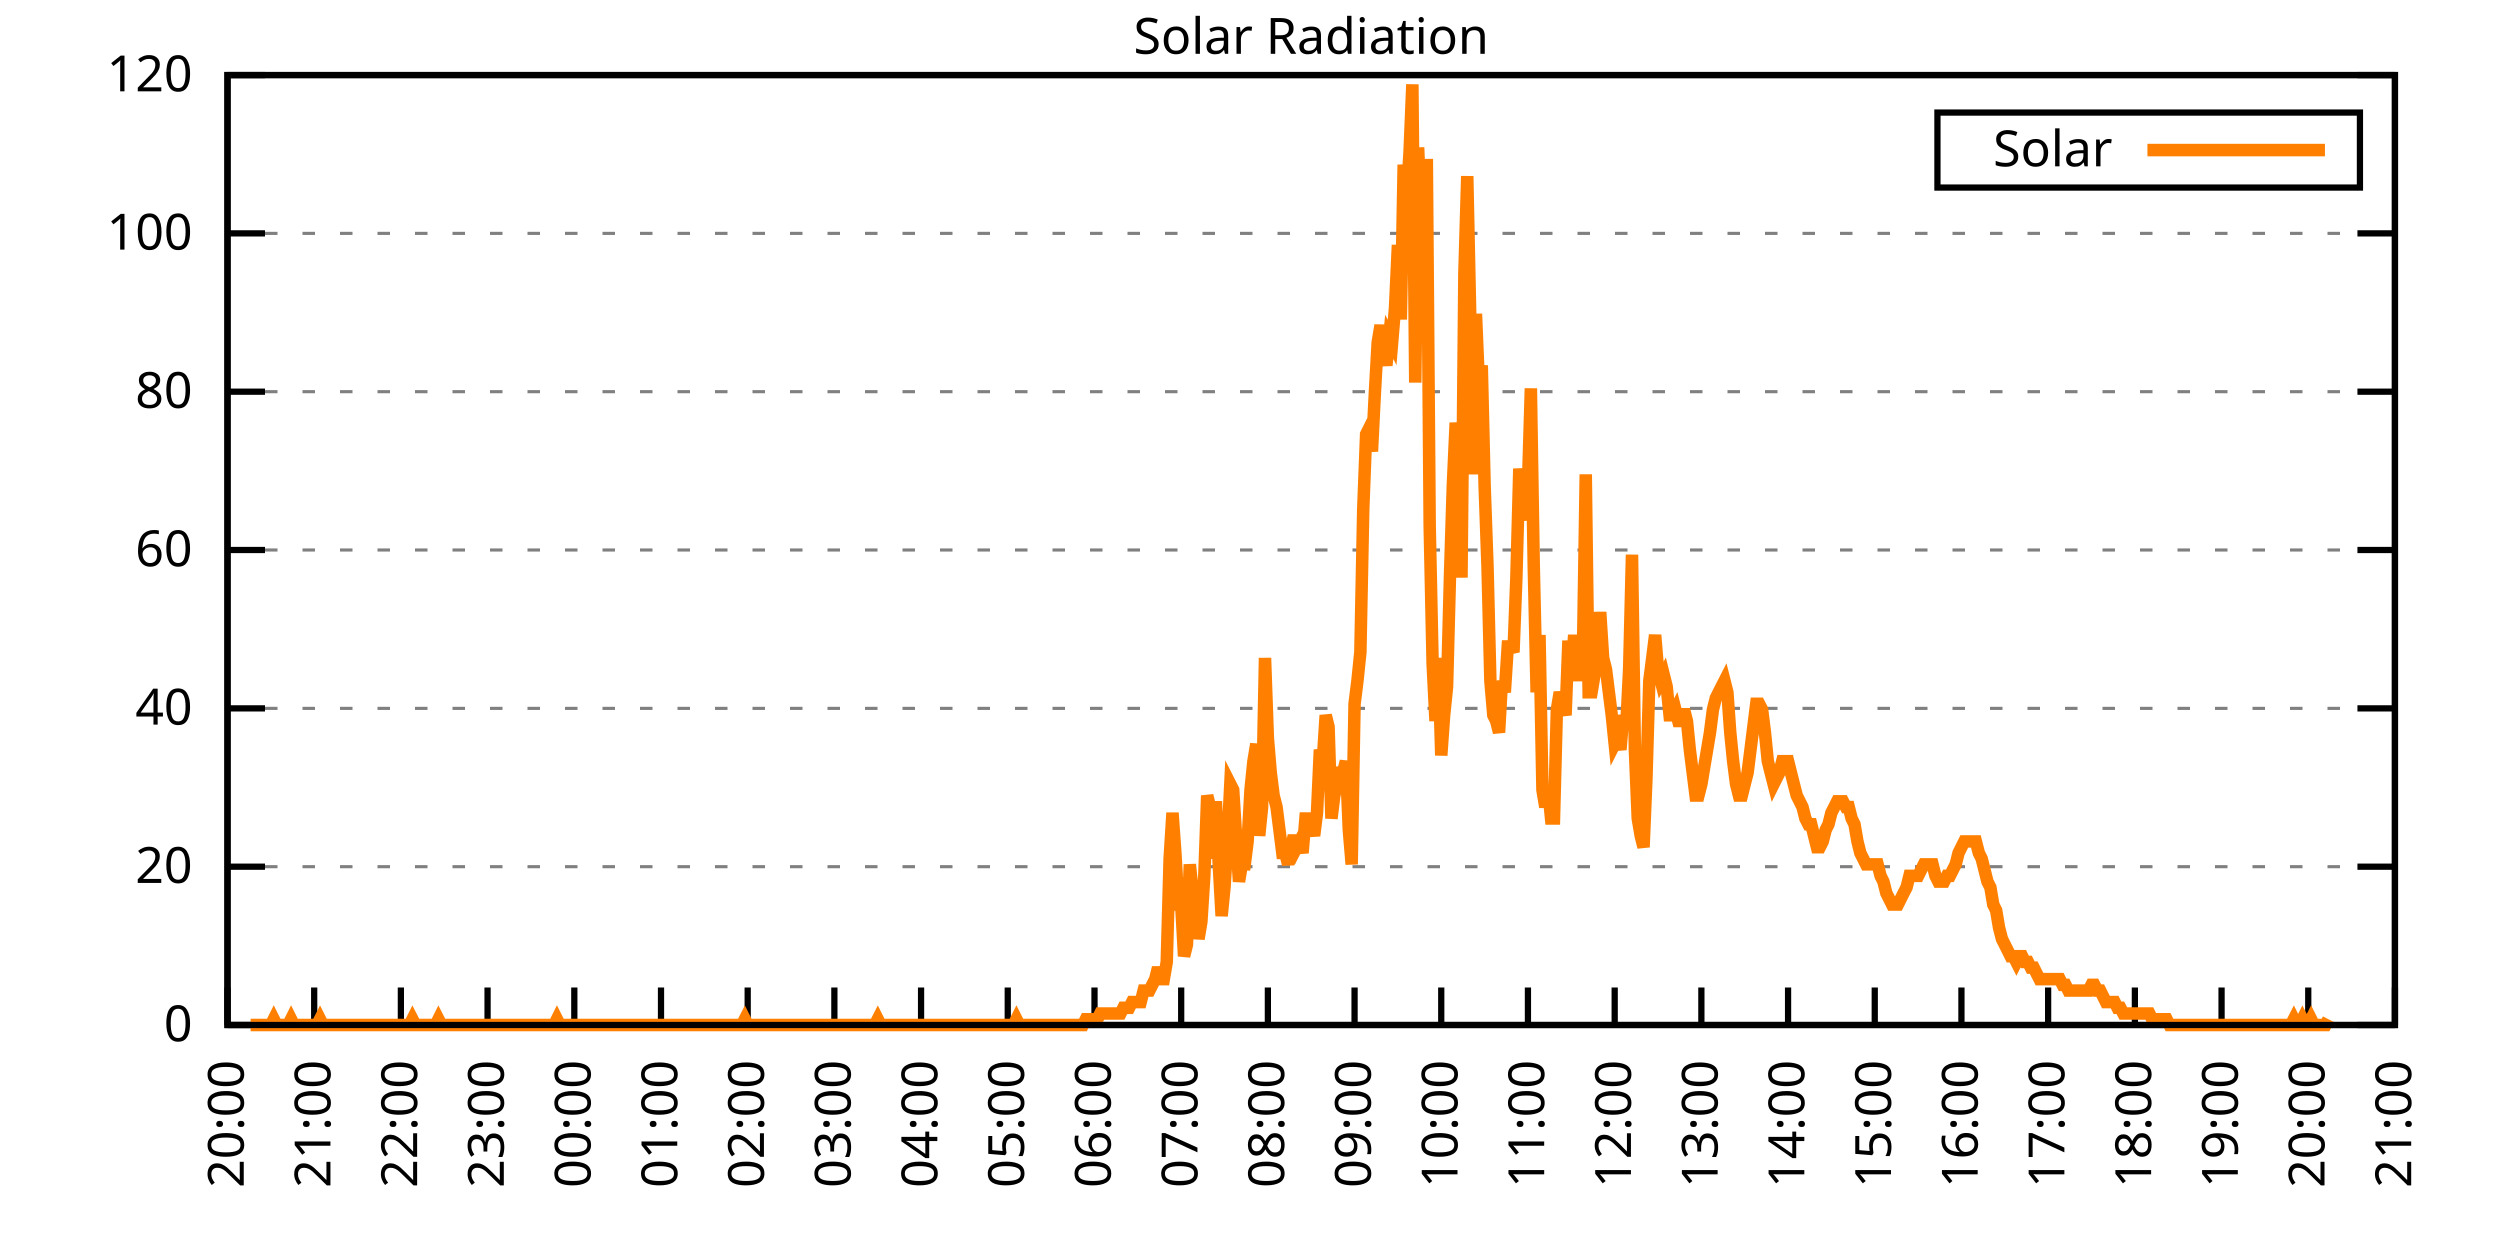
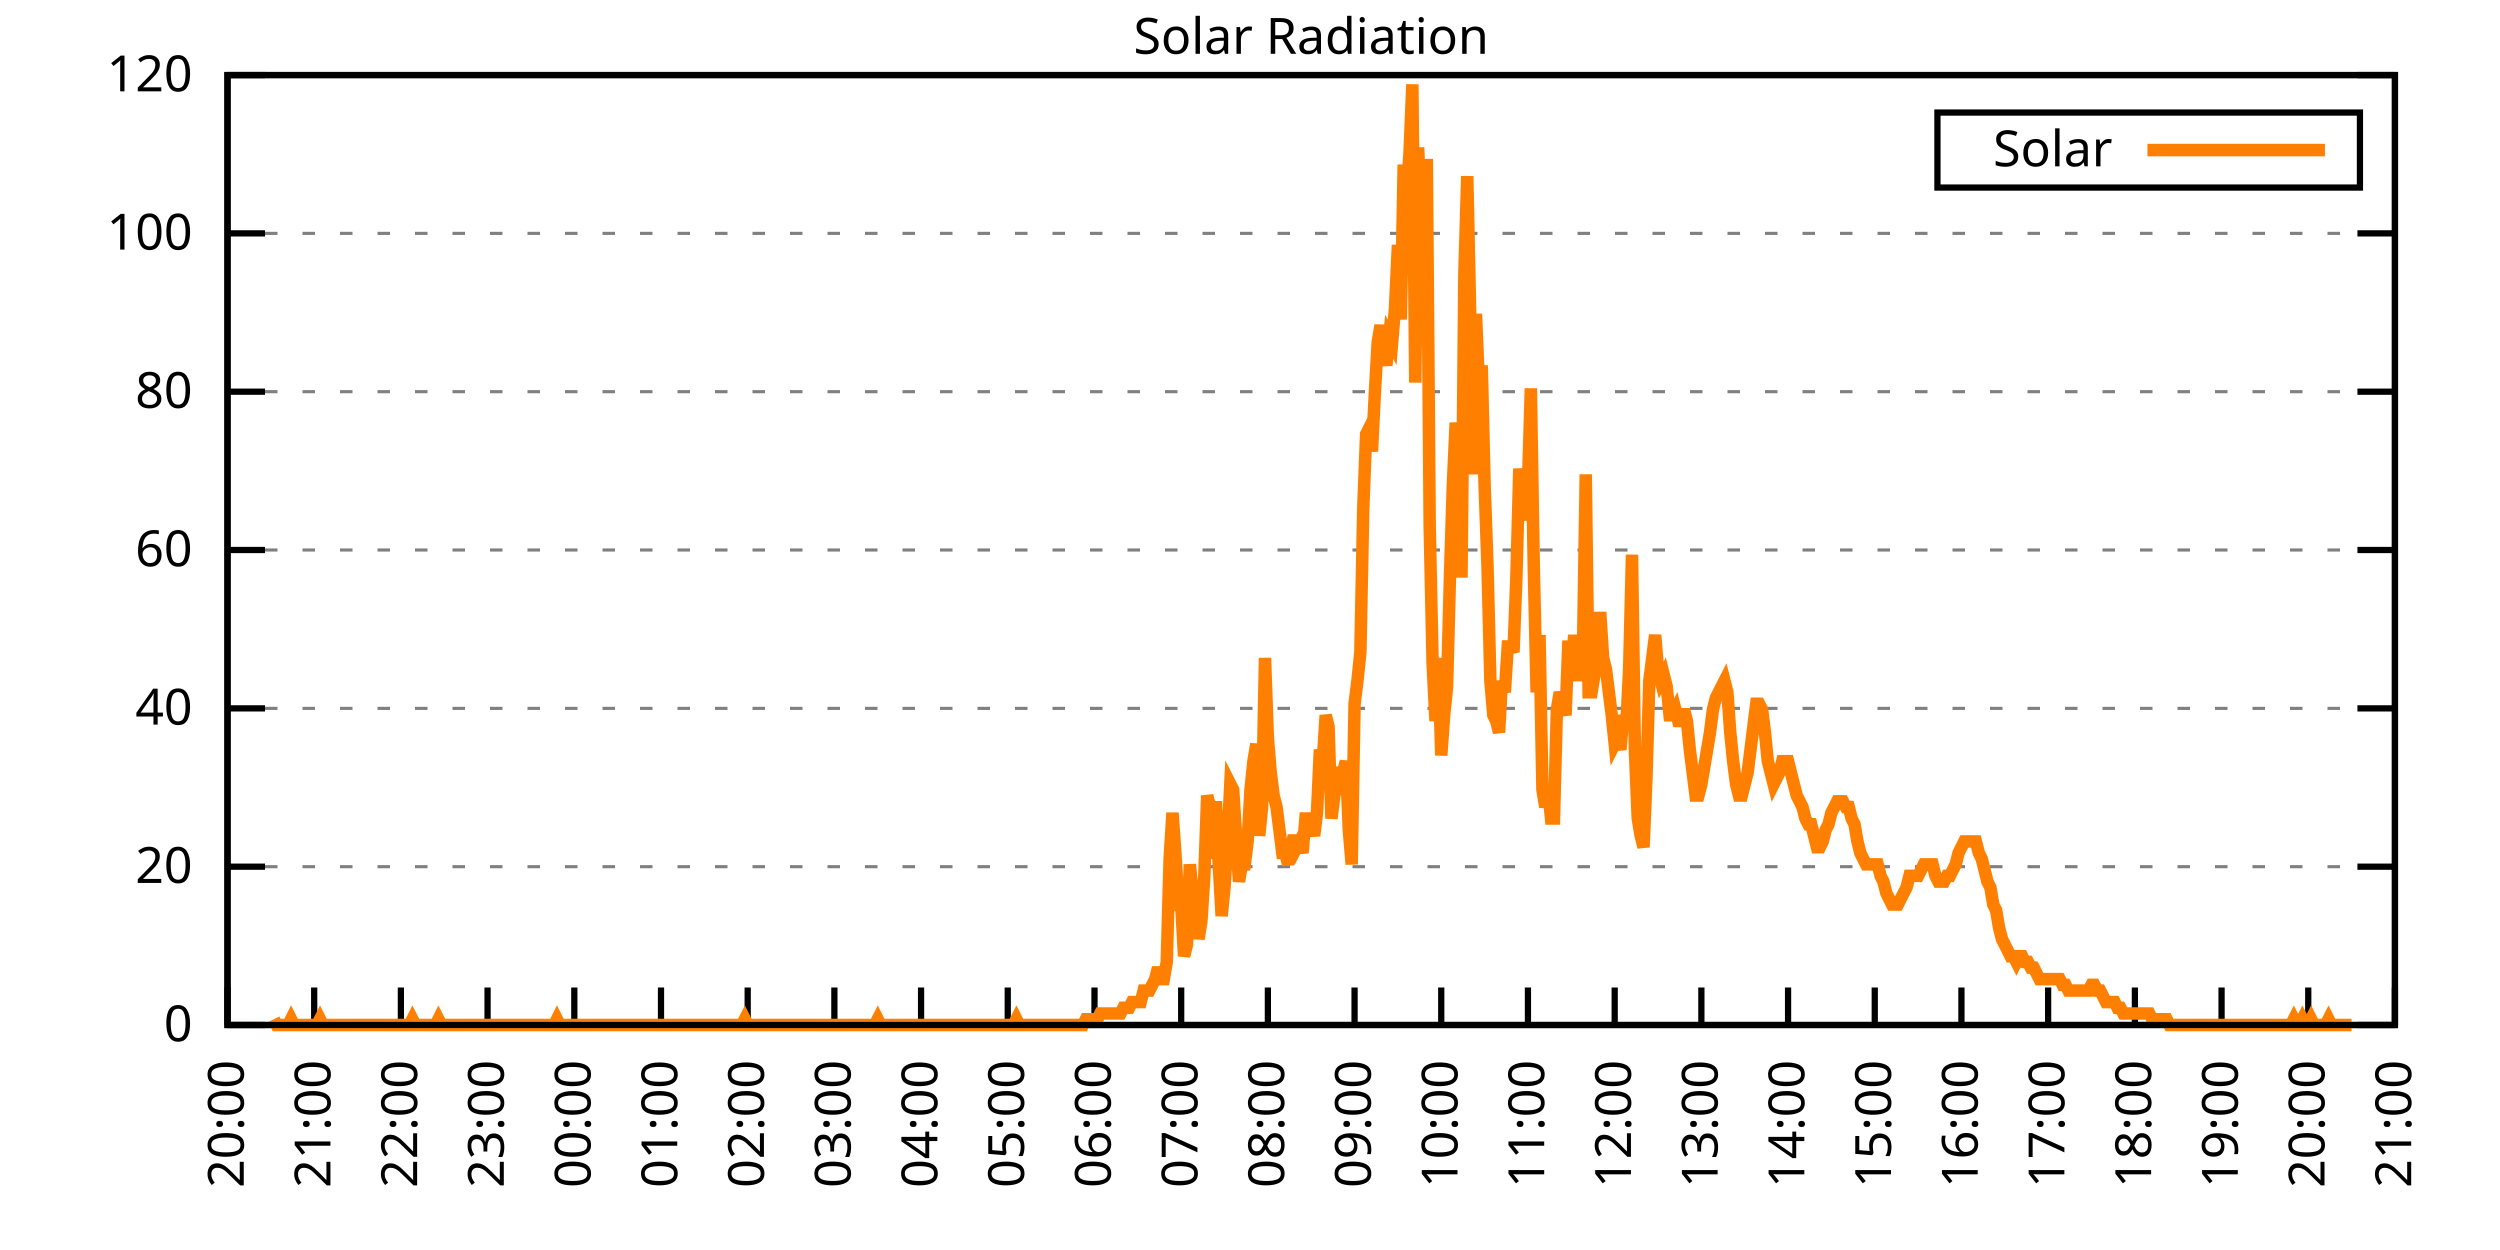
<svg xmlns="http://www.w3.org/2000/svg" xmlns:xlink="http://www.w3.org/1999/xlink" width="400" height="200" viewBox="0 0 400 200">
  <g id="gnuplot_canvas">
    <rect x="0" y="0" width="400" height="200" fill="none" />
    <defs>
      <circle id="gpDot" r="0.5" stroke-width="0.5" stroke="currentColor" />
      <path id="gpPt0" stroke-width="0.333" stroke="currentColor" d="M-1,0 h2 M0,-1 v2" />
      <path id="gpPt1" stroke-width="0.333" stroke="currentColor" d="M-1,-1 L1,1 M1,-1 L-1,1" />
      <path id="gpPt2" stroke-width="0.333" stroke="currentColor" d="M-1,0 L1,0 M0,-1 L0,1 M-1,-1 L1,1 M-1,1 L1,-1" />
      <rect id="gpPt3" stroke-width="0.333" stroke="currentColor" x="-1" y="-1" width="2" height="2" />
      <rect id="gpPt4" stroke-width="0.333" stroke="currentColor" fill="currentColor" x="-1" y="-1" width="2" height="2" />
      <circle id="gpPt5" stroke-width="0.333" stroke="currentColor" cx="0" cy="0" r="1" />
      <use xlink:href="#gpPt5" id="gpPt6" fill="currentColor" stroke="none" />
      <path id="gpPt7" stroke-width="0.333" stroke="currentColor" d="M0,-1.33 L-1.33,0.67 L1.33,0.67 z" />
      <use xlink:href="#gpPt7" id="gpPt8" fill="currentColor" stroke="none" />
      <use xlink:href="#gpPt7" id="gpPt9" stroke="currentColor" transform="rotate(180)" />
      <use xlink:href="#gpPt9" id="gpPt10" fill="currentColor" stroke="none" />
      <use xlink:href="#gpPt3" id="gpPt11" stroke="currentColor" transform="rotate(45)" />
      <use xlink:href="#gpPt11" id="gpPt12" fill="currentColor" stroke="none" />
      <path id="gpPt13" stroke-width="0.333" stroke="currentColor" d="M0,1.330 L1.265,0.411 L0.782,-1.067 L-0.782,-1.076 L-1.265,0.411 z" />
      <use xlink:href="#gpPt13" id="gpPt14" fill="currentColor" stroke="none" />
      <filter id="textbox" filterUnits="objectBoundingBox" x="0" y="0" height="1" width="1">
        <feFlood flood-color="white" flood-opacity="1" result="bgnd" />
        <feComposite in="SourceGraphic" in2="bgnd" operator="atop" />
      </filter>
      <filter id="greybox" filterUnits="objectBoundingBox" x="0" y="0" height="1" width="1">
        <feFlood flood-color="lightgrey" flood-opacity="1" result="grey" />
        <feComposite in="SourceGraphic" in2="grey" operator="atop" />
      </filter>
    </defs>
    <g fill="none" color="white" stroke="currentColor" stroke-width="1.00" stroke-linecap="butt" stroke-linejoin="miter">
</g>
    <g fill="none" color="black" stroke="currentColor" stroke-width="1.00" stroke-linecap="butt" stroke-linejoin="miter">
      <g stroke="none" shape-rendering="crispEdges">
        <polygon fill="rgb(255, 255, 255)" points="36.40,164.00 383.18,164.00 383.18,12.02 36.40,12.02 " />
      </g>
    </g>
    <g fill="none" color="black" stroke="currentColor" stroke-width="1.00" stroke-linecap="butt" stroke-linejoin="miter">
</g>
    <g fill="none" color="black" stroke="black" stroke-width="0.50" stroke-linecap="butt" stroke-linejoin="miter">
</g>
    <g fill="none" color="gray" stroke="currentColor" stroke-width="0.50" stroke-linecap="butt" stroke-linejoin="miter">
      <path stroke="gray" stroke-dasharray="2,4" class="gridline" d="M36.40,164.00 L383.19,164.00  " />
    </g>
    <g fill="none" color="gray" stroke="gray" stroke-width="1.00" stroke-linecap="butt" stroke-linejoin="miter">
</g>
    <g fill="none" color="black" stroke="currentColor" stroke-width="1.00" stroke-linecap="butt" stroke-linejoin="miter">
      <path stroke="black" d="M36.40,164.00 L42.40,164.00 M383.19,164.00 L377.19,164.00  " />
      <g transform="translate(30.80,166.60)" stroke="none" fill="black" font-family="Sans" font-size="8.00" text-anchor="end">
        <text>
          <tspan font-family="Sans"> 0</tspan>
        </text>
      </g>
    </g>
    <g fill="none" color="black" stroke="currentColor" stroke-width="1.00" stroke-linecap="butt" stroke-linejoin="miter">
</g>
    <g fill="none" color="black" stroke="black" stroke-width="0.50" stroke-linecap="butt" stroke-linejoin="miter">
</g>
    <g fill="none" color="gray" stroke="currentColor" stroke-width="0.50" stroke-linecap="butt" stroke-linejoin="miter">
      <path stroke="gray" stroke-dasharray="2,4" class="gridline" d="M36.40,138.67 L383.19,138.67  " />
    </g>
    <g fill="none" color="gray" stroke="gray" stroke-width="1.00" stroke-linecap="butt" stroke-linejoin="miter">
</g>
    <g fill="none" color="black" stroke="currentColor" stroke-width="1.00" stroke-linecap="butt" stroke-linejoin="miter">
      <path stroke="black" d="M36.40,138.67 L42.40,138.67 M383.19,138.67 L377.19,138.67  " />
      <g transform="translate(30.80,141.27)" stroke="none" fill="black" font-family="Sans" font-size="8.00" text-anchor="end">
        <text>
          <tspan font-family="Sans"> 20</tspan>
        </text>
      </g>
    </g>
    <g fill="none" color="black" stroke="currentColor" stroke-width="1.00" stroke-linecap="butt" stroke-linejoin="miter">
</g>
    <g fill="none" color="black" stroke="black" stroke-width="0.50" stroke-linecap="butt" stroke-linejoin="miter">
</g>
    <g fill="none" color="gray" stroke="currentColor" stroke-width="0.50" stroke-linecap="butt" stroke-linejoin="miter">
      <path stroke="gray" stroke-dasharray="2,4" class="gridline" d="M36.40,113.34 L383.19,113.34  " />
    </g>
    <g fill="none" color="gray" stroke="gray" stroke-width="1.00" stroke-linecap="butt" stroke-linejoin="miter">
</g>
    <g fill="none" color="black" stroke="currentColor" stroke-width="1.00" stroke-linecap="butt" stroke-linejoin="miter">
      <path stroke="black" d="M36.40,113.34 L42.40,113.34 M383.19,113.34 L377.19,113.34  " />
      <g transform="translate(30.80,115.94)" stroke="none" fill="black" font-family="Sans" font-size="8.00" text-anchor="end">
        <text>
          <tspan font-family="Sans"> 40</tspan>
        </text>
      </g>
    </g>
    <g fill="none" color="black" stroke="currentColor" stroke-width="1.00" stroke-linecap="butt" stroke-linejoin="miter">
</g>
    <g fill="none" color="black" stroke="black" stroke-width="0.50" stroke-linecap="butt" stroke-linejoin="miter">
</g>
    <g fill="none" color="gray" stroke="currentColor" stroke-width="0.50" stroke-linecap="butt" stroke-linejoin="miter">
      <path stroke="gray" stroke-dasharray="2,4" class="gridline" d="M36.40,88.00 L383.19,88.00  " />
    </g>
    <g fill="none" color="gray" stroke="gray" stroke-width="1.00" stroke-linecap="butt" stroke-linejoin="miter">
</g>
    <g fill="none" color="black" stroke="currentColor" stroke-width="1.00" stroke-linecap="butt" stroke-linejoin="miter">
      <path stroke="black" d="M36.40,88.00 L42.40,88.00 M383.19,88.00 L377.19,88.00  " />
      <g transform="translate(30.80,90.60)" stroke="none" fill="black" font-family="Sans" font-size="8.00" text-anchor="end">
        <text>
          <tspan font-family="Sans"> 60</tspan>
        </text>
      </g>
    </g>
    <g fill="none" color="black" stroke="currentColor" stroke-width="1.00" stroke-linecap="butt" stroke-linejoin="miter">
</g>
    <g fill="none" color="black" stroke="black" stroke-width="0.50" stroke-linecap="butt" stroke-linejoin="miter">
</g>
    <g fill="none" color="gray" stroke="currentColor" stroke-width="0.50" stroke-linecap="butt" stroke-linejoin="miter">
      <path stroke="gray" stroke-dasharray="2,4" class="gridline" d="M36.40,62.67 L383.19,62.67  " />
    </g>
    <g fill="none" color="gray" stroke="gray" stroke-width="1.00" stroke-linecap="butt" stroke-linejoin="miter">
</g>
    <g fill="none" color="black" stroke="currentColor" stroke-width="1.00" stroke-linecap="butt" stroke-linejoin="miter">
      <path stroke="black" d="M36.40,62.67 L42.40,62.67 M383.19,62.67 L377.19,62.67  " />
      <g transform="translate(30.80,65.27)" stroke="none" fill="black" font-family="Sans" font-size="8.00" text-anchor="end">
        <text>
          <tspan font-family="Sans"> 80</tspan>
        </text>
      </g>
    </g>
    <g fill="none" color="black" stroke="currentColor" stroke-width="1.00" stroke-linecap="butt" stroke-linejoin="miter">
</g>
    <g fill="none" color="black" stroke="black" stroke-width="0.50" stroke-linecap="butt" stroke-linejoin="miter">
</g>
    <g fill="none" color="gray" stroke="currentColor" stroke-width="0.50" stroke-linecap="butt" stroke-linejoin="miter">
      <path stroke="gray" stroke-dasharray="2,4" class="gridline" d="M36.40,37.34 L383.19,37.34  " />
    </g>
    <g fill="none" color="gray" stroke="gray" stroke-width="1.00" stroke-linecap="butt" stroke-linejoin="miter">
</g>
    <g fill="none" color="black" stroke="currentColor" stroke-width="1.00" stroke-linecap="butt" stroke-linejoin="miter">
      <path stroke="black" d="M36.40,37.34 L42.40,37.34 M383.19,37.34 L377.19,37.34  " />
      <g transform="translate(30.80,39.94)" stroke="none" fill="black" font-family="Sans" font-size="8.00" text-anchor="end">
        <text>
          <tspan font-family="Sans"> 100</tspan>
        </text>
      </g>
    </g>
    <g fill="none" color="black" stroke="currentColor" stroke-width="1.00" stroke-linecap="butt" stroke-linejoin="miter">
</g>
    <g fill="none" color="black" stroke="black" stroke-width="0.50" stroke-linecap="butt" stroke-linejoin="miter">
</g>
    <g fill="none" color="gray" stroke="currentColor" stroke-width="0.50" stroke-linecap="butt" stroke-linejoin="miter">
      <path stroke="gray" stroke-dasharray="2,4" class="gridline" d="M36.40,12.01 L383.19,12.01  " />
    </g>
    <g fill="none" color="gray" stroke="gray" stroke-width="1.00" stroke-linecap="butt" stroke-linejoin="miter">
</g>
    <g fill="none" color="black" stroke="currentColor" stroke-width="1.00" stroke-linecap="butt" stroke-linejoin="miter">
      <path stroke="black" d="M36.40,12.01 L42.40,12.01 M383.19,12.01 L377.19,12.01  " />
      <g transform="translate(30.80,14.61)" stroke="none" fill="black" font-family="Sans" font-size="8.00" text-anchor="end">
        <text>
          <tspan font-family="Sans"> 120</tspan>
        </text>
      </g>
    </g>
    <g fill="none" color="black" stroke="currentColor" stroke-width="1.00" stroke-linecap="butt" stroke-linejoin="miter">
      <path stroke="black" d="M36.40,164.00 L36.40,158.00  " />
      <g transform="translate(39.00,169.60) rotate(270.00)" stroke="none" fill="black" font-family="Sans" font-size="8.00" text-anchor="end">
        <text>
          <tspan font-family="Sans">20:00</tspan>
        </text>
      </g>
    </g>
    <g fill="none" color="black" stroke="currentColor" stroke-width="1.00" stroke-linecap="butt" stroke-linejoin="miter">
      <path stroke="black" d="M50.27,164.00 L50.27,158.00  " />
      <g transform="translate(52.87,169.60) rotate(270.00)" stroke="none" fill="black" font-family="Sans" font-size="8.00" text-anchor="end">
        <text>
          <tspan font-family="Sans">21:00</tspan>
        </text>
      </g>
    </g>
    <g fill="none" color="black" stroke="currentColor" stroke-width="1.00" stroke-linecap="butt" stroke-linejoin="miter">
      <path stroke="black" d="M64.14,164.00 L64.14,158.00  " />
      <g transform="translate(66.74,169.60) rotate(270.00)" stroke="none" fill="black" font-family="Sans" font-size="8.00" text-anchor="end">
        <text>
          <tspan font-family="Sans">22:00</tspan>
        </text>
      </g>
    </g>
    <g fill="none" color="black" stroke="currentColor" stroke-width="1.00" stroke-linecap="butt" stroke-linejoin="miter">
      <path stroke="black" d="M78.01,164.00 L78.01,158.00  " />
      <g transform="translate(80.61,169.60) rotate(270.00)" stroke="none" fill="black" font-family="Sans" font-size="8.00" text-anchor="end">
        <text>
          <tspan font-family="Sans">23:00</tspan>
        </text>
      </g>
    </g>
    <g fill="none" color="black" stroke="currentColor" stroke-width="1.00" stroke-linecap="butt" stroke-linejoin="miter">
      <path stroke="black" d="M91.89,164.00 L91.89,158.00  " />
      <g transform="translate(94.49,169.60) rotate(270.00)" stroke="none" fill="black" font-family="Sans" font-size="8.00" text-anchor="end">
        <text>
          <tspan font-family="Sans">00:00</tspan>
        </text>
      </g>
    </g>
    <g fill="none" color="black" stroke="currentColor" stroke-width="1.00" stroke-linecap="butt" stroke-linejoin="miter">
      <path stroke="black" d="M105.76,164.00 L105.76,158.00  " />
      <g transform="translate(108.36,169.60) rotate(270.00)" stroke="none" fill="black" font-family="Sans" font-size="8.00" text-anchor="end">
        <text>
          <tspan font-family="Sans">01:00</tspan>
        </text>
      </g>
    </g>
    <g fill="none" color="black" stroke="currentColor" stroke-width="1.00" stroke-linecap="butt" stroke-linejoin="miter">
      <path stroke="black" d="M119.63,164.00 L119.63,158.00  " />
      <g transform="translate(122.23,169.60) rotate(270.00)" stroke="none" fill="black" font-family="Sans" font-size="8.00" text-anchor="end">
        <text>
          <tspan font-family="Sans">02:00</tspan>
        </text>
      </g>
    </g>
    <g fill="none" color="black" stroke="currentColor" stroke-width="1.00" stroke-linecap="butt" stroke-linejoin="miter">
      <path stroke="black" d="M133.50,164.00 L133.50,158.00  " />
      <g transform="translate(136.10,169.60) rotate(270.00)" stroke="none" fill="black" font-family="Sans" font-size="8.00" text-anchor="end">
        <text>
          <tspan font-family="Sans">03:00</tspan>
        </text>
      </g>
    </g>
    <g fill="none" color="black" stroke="currentColor" stroke-width="1.00" stroke-linecap="butt" stroke-linejoin="miter">
      <path stroke="black" d="M147.37,164.00 L147.37,158.00  " />
      <g transform="translate(149.97,169.60) rotate(270.00)" stroke="none" fill="black" font-family="Sans" font-size="8.00" text-anchor="end">
        <text>
          <tspan font-family="Sans">04:00</tspan>
        </text>
      </g>
    </g>
    <g fill="none" color="black" stroke="currentColor" stroke-width="1.00" stroke-linecap="butt" stroke-linejoin="miter">
      <path stroke="black" d="M161.24,164.00 L161.24,158.00  " />
      <g transform="translate(163.84,169.60) rotate(270.00)" stroke="none" fill="black" font-family="Sans" font-size="8.00" text-anchor="end">
        <text>
          <tspan font-family="Sans">05:00</tspan>
        </text>
      </g>
    </g>
    <g fill="none" color="black" stroke="currentColor" stroke-width="1.00" stroke-linecap="butt" stroke-linejoin="miter">
      <path stroke="black" d="M175.12,164.00 L175.12,158.00  " />
      <g transform="translate(177.72,169.60) rotate(270.00)" stroke="none" fill="black" font-family="Sans" font-size="8.00" text-anchor="end">
        <text>
          <tspan font-family="Sans">06:00</tspan>
        </text>
      </g>
    </g>
    <g fill="none" color="black" stroke="currentColor" stroke-width="1.00" stroke-linecap="butt" stroke-linejoin="miter">
      <path stroke="black" d="M188.99,164.00 L188.99,158.00  " />
      <g transform="translate(191.59,169.60) rotate(270.00)" stroke="none" fill="black" font-family="Sans" font-size="8.00" text-anchor="end">
        <text>
          <tspan font-family="Sans">07:00</tspan>
        </text>
      </g>
    </g>
    <g fill="none" color="black" stroke="currentColor" stroke-width="1.00" stroke-linecap="butt" stroke-linejoin="miter">
      <path stroke="black" d="M202.86,164.00 L202.86,158.00  " />
      <g transform="translate(205.46,169.60) rotate(270.00)" stroke="none" fill="black" font-family="Sans" font-size="8.00" text-anchor="end">
        <text>
          <tspan font-family="Sans">08:00</tspan>
        </text>
      </g>
    </g>
    <g fill="none" color="black" stroke="currentColor" stroke-width="1.00" stroke-linecap="butt" stroke-linejoin="miter">
      <path stroke="black" d="M216.73,164.00 L216.73,158.00  " />
      <g transform="translate(219.33,169.60) rotate(270.00)" stroke="none" fill="black" font-family="Sans" font-size="8.00" text-anchor="end">
        <text>
          <tspan font-family="Sans">09:00</tspan>
        </text>
      </g>
    </g>
    <g fill="none" color="black" stroke="currentColor" stroke-width="1.00" stroke-linecap="butt" stroke-linejoin="miter">
      <path stroke="black" d="M230.60,164.00 L230.60,158.00  " />
      <g transform="translate(233.20,169.60) rotate(270.00)" stroke="none" fill="black" font-family="Sans" font-size="8.00" text-anchor="end">
        <text>
          <tspan font-family="Sans">10:00</tspan>
        </text>
      </g>
    </g>
    <g fill="none" color="black" stroke="currentColor" stroke-width="1.00" stroke-linecap="butt" stroke-linejoin="miter">
      <path stroke="black" d="M244.47,164.00 L244.47,158.00  " />
      <g transform="translate(247.07,169.60) rotate(270.00)" stroke="none" fill="black" font-family="Sans" font-size="8.00" text-anchor="end">
        <text>
          <tspan font-family="Sans">11:00</tspan>
        </text>
      </g>
    </g>
    <g fill="none" color="black" stroke="currentColor" stroke-width="1.00" stroke-linecap="butt" stroke-linejoin="miter">
      <path stroke="black" d="M258.35,164.00 L258.35,158.00  " />
      <g transform="translate(260.95,169.60) rotate(270.00)" stroke="none" fill="black" font-family="Sans" font-size="8.00" text-anchor="end">
        <text>
          <tspan font-family="Sans">12:00</tspan>
        </text>
      </g>
    </g>
    <g fill="none" color="black" stroke="currentColor" stroke-width="1.00" stroke-linecap="butt" stroke-linejoin="miter">
      <path stroke="black" d="M272.22,164.00 L272.22,158.00  " />
      <g transform="translate(274.82,169.60) rotate(270.00)" stroke="none" fill="black" font-family="Sans" font-size="8.00" text-anchor="end">
        <text>
          <tspan font-family="Sans">13:00</tspan>
        </text>
      </g>
    </g>
    <g fill="none" color="black" stroke="currentColor" stroke-width="1.00" stroke-linecap="butt" stroke-linejoin="miter">
      <path stroke="black" d="M286.09,164.00 L286.09,158.00  " />
      <g transform="translate(288.69,169.60) rotate(270.00)" stroke="none" fill="black" font-family="Sans" font-size="8.00" text-anchor="end">
        <text>
          <tspan font-family="Sans">14:00</tspan>
        </text>
      </g>
    </g>
    <g fill="none" color="black" stroke="currentColor" stroke-width="1.00" stroke-linecap="butt" stroke-linejoin="miter">
      <path stroke="black" d="M299.96,164.00 L299.96,158.00  " />
      <g transform="translate(302.56,169.60) rotate(270.00)" stroke="none" fill="black" font-family="Sans" font-size="8.00" text-anchor="end">
        <text>
          <tspan font-family="Sans">15:00</tspan>
        </text>
      </g>
    </g>
    <g fill="none" color="black" stroke="currentColor" stroke-width="1.00" stroke-linecap="butt" stroke-linejoin="miter">
      <path stroke="black" d="M313.83,164.00 L313.83,158.00  " />
      <g transform="translate(316.43,169.60) rotate(270.00)" stroke="none" fill="black" font-family="Sans" font-size="8.00" text-anchor="end">
        <text>
          <tspan font-family="Sans">16:00</tspan>
        </text>
      </g>
    </g>
    <g fill="none" color="black" stroke="currentColor" stroke-width="1.00" stroke-linecap="butt" stroke-linejoin="miter">
      <path stroke="black" d="M327.70,164.00 L327.70,158.00  " />
      <g transform="translate(330.30,169.60) rotate(270.00)" stroke="none" fill="black" font-family="Sans" font-size="8.00" text-anchor="end">
        <text>
          <tspan font-family="Sans">17:00</tspan>
        </text>
      </g>
    </g>
    <g fill="none" color="black" stroke="currentColor" stroke-width="1.00" stroke-linecap="butt" stroke-linejoin="miter">
      <path stroke="black" d="M341.58,164.00 L341.58,158.00  " />
      <g transform="translate(344.18,169.60) rotate(270.00)" stroke="none" fill="black" font-family="Sans" font-size="8.00" text-anchor="end">
        <text>
          <tspan font-family="Sans">18:00</tspan>
        </text>
      </g>
    </g>
    <g fill="none" color="black" stroke="currentColor" stroke-width="1.00" stroke-linecap="butt" stroke-linejoin="miter">
      <path stroke="black" d="M355.45,164.00 L355.45,158.00  " />
      <g transform="translate(358.05,169.60) rotate(270.00)" stroke="none" fill="black" font-family="Sans" font-size="8.00" text-anchor="end">
        <text>
          <tspan font-family="Sans">19:00</tspan>
        </text>
      </g>
    </g>
    <g fill="none" color="black" stroke="currentColor" stroke-width="1.00" stroke-linecap="butt" stroke-linejoin="miter">
      <path stroke="black" d="M369.32,164.00 L369.32,158.00  " />
      <g transform="translate(371.92,169.60) rotate(270.00)" stroke="none" fill="black" font-family="Sans" font-size="8.00" text-anchor="end">
        <text>
          <tspan font-family="Sans">20:00</tspan>
        </text>
      </g>
    </g>
    <g fill="none" color="black" stroke="currentColor" stroke-width="1.00" stroke-linecap="butt" stroke-linejoin="miter">
      <path stroke="black" d="M383.19,164.00 L383.19,158.00  " />
      <g transform="translate(385.79,169.60) rotate(270.00)" stroke="none" fill="black" font-family="Sans" font-size="8.00" text-anchor="end">
        <text>
          <tspan font-family="Sans">21:00</tspan>
        </text>
      </g>
    </g>
    <g fill="none" color="black" stroke="currentColor" stroke-width="1.00" stroke-linecap="butt" stroke-linejoin="miter">
</g>
    <g fill="none" color="black" stroke="currentColor" stroke-width="1.00" stroke-linecap="butt" stroke-linejoin="miter">
      <path stroke="black" d="M36.40,12.01 L36.40,164.00 L383.19,164.00 L383.19,12.01 L36.40,12.01 Z  " />
    </g>
    <g fill="none" color="black" stroke="currentColor" stroke-width="1.00" stroke-linecap="butt" stroke-linejoin="miter">
</g>
    <g fill="none" color="black" stroke="currentColor" stroke-width="1.00" stroke-linecap="butt" stroke-linejoin="miter">
      <path stroke="black" d="M309.99,30.01 L309.99,18.01 L377.59,18.01 L377.59,30.01 L309.99,30.01 Z  " />
    </g>
    <g id="Solar_Radiation_plot_1">
      <g fill="none" color="white" stroke="black" stroke-width="2.00" stroke-linecap="butt" stroke-linejoin="miter">
</g>
      <g fill="none" color="black" stroke="currentColor" stroke-width="2.00" stroke-linecap="butt" stroke-linejoin="miter">
        <g transform="translate(337.99,26.61)" stroke="none" fill="black" font-family="Sans" font-size="8.00" text-anchor="end">
          <text>
            <tspan font-family="Sans">Solar</tspan>
          </text>
        </g>
      </g>
      <g fill="none" color="black" stroke="currentColor" stroke-width="2.00" stroke-linecap="butt" stroke-linejoin="miter">
-         <path stroke="rgb(255, 127,   0)" d="M343.59,24.01 L371.99,24.01 M40.10,164.00 L40.56,164.00 L41.02,164.00 L41.49,164.00 L41.95,164.00 L42.41,164.00   L42.87,164.00 L43.34,164.00 L43.80,163.08 L44.26,164.00 L44.72,164.00 L45.19,164.00 L45.65,164.00 L46.11,164.00   L46.57,163.08 L47.03,164.00 L47.50,164.00 L47.96,164.00 L48.42,164.00 L48.88,164.00 L49.35,164.00 L49.81,164.00   L50.27,164.00 L50.73,164.00 L51.20,163.08 L51.66,164.00 L52.12,164.00 L52.58,164.00 L53.05,164.00 L53.51,164.00   L53.97,164.00 L54.43,164.00 L54.90,164.00 L55.36,164.00 L55.82,164.00 L56.28,164.00 L56.75,164.00 L57.21,164.00   L57.67,164.00 L58.13,164.00 L58.59,164.00 L59.06,164.00 L59.52,164.00 L59.98,164.00 L60.44,164.00 L60.91,164.00   L61.37,164.00 L61.83,164.00 L62.29,164.00 L62.76,164.00 L63.22,164.00 L63.68,164.00 L64.14,164.00 L64.61,164.00   L65.07,164.00 L65.53,164.00 L65.99,163.08 L66.46,164.00 L66.92,164.00 L67.38,164.00 L67.84,164.00 L68.30,164.00   L68.77,164.00 L69.23,164.00 L69.69,164.00 L70.15,163.08 L70.62,164.00 L71.08,164.00 L71.54,164.00 L72.00,164.00   L72.47,164.00 L72.93,164.00 L73.39,164.00 L73.85,164.00 L74.32,164.00 L74.78,164.00 L75.24,164.00 L75.70,164.00   L76.17,164.00 L76.63,164.00 L77.09,164.00 L77.55,164.00 L78.01,164.00 L78.48,164.00 L78.94,164.00 L79.40,164.00   L79.86,164.00 L80.33,164.00 L80.79,164.00 L81.25,164.00 L81.71,164.00 L82.18,164.00 L82.64,164.00 L83.10,164.00   L83.56,164.00 L84.03,164.00 L84.49,164.00 L84.95,164.00 L85.41,164.00 L85.88,164.00 L86.34,164.00 L86.80,164.00   L87.26,164.00 L87.72,164.00 L88.19,164.00 L88.65,164.00 L89.11,163.08 L89.57,164.00 L90.04,164.00 L90.50,164.00   L90.96,164.00 L91.42,164.00 L91.89,164.00 L92.35,164.00 L92.81,164.00 L93.27,164.00 L93.74,164.00 L94.20,164.00   L94.66,164.00 L95.12,164.00 L95.59,164.00 L96.05,164.00 L96.51,164.00 L96.97,164.00 L97.44,164.00 L97.90,164.00   L98.36,164.00 L98.82,164.00 L99.28,164.00 L99.75,164.00 L100.21,164.00 L100.67,164.00 L101.13,164.00 L101.60,164.00   L102.06,164.00 L102.52,164.00 L102.98,164.00 L103.45,164.00 L103.91,164.00 L104.37,164.00 L104.83,164.00 L105.30,164.00   L105.76,164.00 L106.22,164.00 L106.68,164.00 L107.15,164.00 L107.61,164.00 L108.07,164.00 L108.53,164.00 L108.99,164.00   L109.46,164.00 L109.92,164.00 L110.38,164.00 L110.84,164.00 L111.31,164.00 L111.77,164.00 L112.23,164.00 L112.69,164.00   L113.16,164.00 L113.62,164.00 L114.08,164.00 L114.54,164.00 L115.01,164.00 L115.47,164.00 L115.93,164.00 L116.39,164.00   L116.86,164.00 L117.32,164.00 L117.78,164.00 L118.24,164.00 L118.70,164.00 L119.17,163.08 L119.63,164.00 L120.09,164.00   L120.55,164.00 L121.02,164.00 L121.48,164.00 L121.94,164.00 L122.40,164.00 L122.87,164.00 L123.33,164.00 L123.79,164.00   L124.25,164.00 L124.72,164.00 L125.18,164.00 L125.64,164.00 L126.10,164.00 L126.57,164.00 L127.03,164.00 L127.49,164.00   L127.95,164.00 L128.41,164.00 L128.88,164.00 L129.34,164.00 L129.80,164.00 L130.26,164.00 L130.73,164.00 L131.19,164.00   L131.65,164.00 L132.11,164.00 L132.58,164.00 L133.04,164.00 L133.50,164.00 L133.96,164.00 L134.43,164.00 L134.89,164.00   L135.35,164.00 L135.81,164.00 L136.28,164.00 L136.74,164.00 L137.20,164.00 L137.66,164.00 L138.13,164.00 L138.59,164.00   L139.05,164.00 L139.51,164.00 L139.97,164.00 L140.44,163.08 L140.90,164.00 L141.36,164.00 L141.82,164.00 L142.29,164.00   L142.75,164.00 L143.21,164.00 L143.67,164.00 L144.14,164.00 L144.60,164.00 L145.06,164.00 L145.52,164.00 L145.99,164.00   L146.45,164.00 L146.91,164.00 L147.37,164.00 L147.84,164.00 L148.30,164.00 L148.76,164.00 L149.22,164.00 L149.68,164.00   L150.15,164.00 L150.61,164.00 L151.07,164.00 L151.53,164.00 L152.00,164.00 L152.46,164.00 L152.92,164.00 L153.38,164.00   L153.85,164.00 L154.31,164.00 L154.77,164.00 L155.23,164.00 L155.70,164.00 L156.16,164.00 L156.62,164.00 L157.08,164.00   L157.55,164.00 L158.01,164.00 L158.47,164.00 L158.93,164.00 L159.39,164.00 L159.86,164.00 L160.32,164.00 L160.78,164.00   L161.24,164.00 L161.71,164.00 L162.17,164.00 L162.63,163.08 L163.09,164.00 L163.56,164.00 L164.02,164.00 L164.48,164.00   L164.94,164.00 L165.41,164.00 L165.87,164.00 L166.33,164.00 L166.79,164.00 L167.26,164.00 L167.72,164.00 L168.18,164.00   L168.64,164.00 L169.10,164.00 L169.57,164.00 L170.03,164.00 L170.49,164.00 L170.95,164.00 L171.42,164.00 L171.88,164.00   L172.34,164.00 L172.80,164.00 L173.27,164.00 L173.73,163.08 L174.19,163.08 L174.65,163.08 L175.12,163.08 L175.58,163.08   L176.04,162.16 L176.50,162.16 L176.97,162.16 L177.43,162.16 L177.89,162.16 L178.35,162.16 L178.82,162.16 L179.28,162.16   L179.74,161.25 L180.20,161.25 L180.66,161.25 L181.13,160.33 L181.59,160.33 L182.05,160.33 L182.51,160.33 L182.98,158.49   L183.44,158.49 L183.90,158.49 L184.36,157.58 L184.83,156.66 L185.29,154.82 L185.75,156.66 L186.21,156.66 L186.68,153.91   L187.14,137.39 L187.60,130.05 L188.06,136.47 L188.53,144.73 L188.99,144.73 L189.45,152.99 L189.91,151.15 L190.37,138.30   L190.84,142.89 L191.30,142.89 L191.76,150.23 L192.22,147.48 L192.69,140.14 L193.15,127.29 L193.61,129.13 L194.07,137.39   L194.54,128.21 L195.00,138.30 L195.46,146.56 L195.92,141.98 L196.39,134.63 L196.85,125.46 L197.31,126.37 L197.77,133.72   L198.24,141.06 L198.70,138.30 L199.16,138.30 L199.62,134.63 L200.08,126.37 L200.55,121.79 L201.01,119.03 L201.47,133.72   L201.93,129.13 L202.40,105.27 L202.86,118.12 L203.32,123.62 L203.78,127.29 L204.25,129.13 L204.71,132.80 L205.17,136.47   L205.63,136.47 L206.10,138.30 L206.56,135.55 L207.02,133.72 L207.48,135.55 L207.95,134.63 L208.41,136.47 L208.87,130.96   L209.33,130.96 L209.80,131.88 L210.26,133.72 L210.72,130.05 L211.18,119.95 L211.64,121.79 L212.11,114.44 L212.57,116.28   L213.03,130.96 L213.49,127.29 L213.96,125.46 L214.42,123.62 L214.88,123.62 L215.34,121.79 L215.81,132.80 L216.27,138.30   L216.73,112.61 L217.19,108.94 L217.66,104.35 L218.12,81.41 L218.58,69.48 L219.04,68.56 L219.51,72.23 L219.97,63.05   L220.43,54.80 L220.89,52.04 L221.35,55.71 L221.82,58.47 L222.28,53.88 L222.74,54.80 L223.20,49.29 L223.67,39.19   L224.13,51.12 L224.59,26.35 L225.05,31.85 L225.52,24.51 L225.98,13.50 L226.44,61.22 L226.90,23.59 L227.37,35.52   L227.83,51.12 L228.29,25.43 L228.75,84.16 L229.22,106.19 L229.68,115.36 L230.14,105.27 L230.60,120.87 L231.06,114.44   L231.53,109.86 L231.99,92.42 L232.45,77.74 L232.91,67.64 L233.38,72.23 L233.84,92.42 L234.30,43.78 L234.76,28.18   L235.23,50.21 L235.69,75.90 L236.15,50.21 L236.61,61.22 L237.08,58.47 L237.54,77.74 L238.00,90.59 L238.46,108.94   L238.93,114.44 L239.39,115.36 L239.85,117.20 L240.31,108.94 L240.77,110.77 L241.24,103.43 L241.70,103.43 L242.16,104.35   L242.62,92.42 L243.09,74.98 L243.55,79.57 L244.01,83.24 L244.47,77.74 L244.94,62.14 L245.40,90.59 L245.86,110.77   L246.32,101.60 L246.79,126.37 L247.25,129.13 L247.71,126.37 L248.17,130.96 L248.64,130.96 L249.10,113.53 L249.56,110.77   L250.02,112.61 L250.49,114.44 L250.95,102.51 L251.41,108.02 L251.87,101.60 L252.33,108.02 L252.80,108.02 L253.26,105.27   L253.72,75.90 L254.18,110.77 L254.65,110.77 L255.11,108.02 L255.57,106.19 L256.03,97.93 L256.50,105.27 L256.96,107.10   L257.42,110.77 L257.88,114.44 L258.35,119.03 L258.81,118.12 L259.27,119.95 L259.73,114.44 L260.20,116.28 L260.66,107.10   L261.12,88.75 L261.58,119.95 L262.04,130.96 L262.51,133.72 L262.97,135.55 L263.43,124.54 L263.89,108.94 L264.36,105.27   L264.82,101.60 L265.28,107.10 L265.74,108.94 L266.21,108.02 L266.67,109.86 L267.13,114.44 L267.59,114.44 L268.06,113.53   L268.52,115.36 L268.98,115.36 L269.44,113.53 L269.91,115.36 L270.37,119.95 L270.83,123.62 L271.29,127.29 L271.75,127.29   L272.22,125.46 L272.68,122.70 L273.14,119.95 L273.60,117.20 L274.07,113.53 L274.53,111.69 L274.99,110.77 L275.45,109.86   L275.92,108.94 L276.38,110.77 L276.84,117.20 L277.30,121.79 L277.77,125.46 L278.23,127.29 L278.69,127.29 L279.15,125.46   L279.62,123.62 L280.08,119.95 L280.54,116.28 L281.00,112.61 L281.46,112.61 L281.93,113.53 L282.39,117.20 L282.85,121.79   L283.31,123.62 L283.78,125.46 L284.24,124.54 L284.70,123.62 L285.16,121.79 L285.63,121.79 L286.09,121.79 L286.55,123.62   L287.01,125.46 L287.48,127.29 L287.94,128.21 L288.40,129.13 L288.86,130.96 L289.33,131.88 L289.79,131.88 L290.25,133.72   L290.71,135.55 L291.18,135.55 L291.64,134.63 L292.10,132.80 L292.56,131.88 L293.02,130.05 L293.49,129.13 L293.95,128.21   L294.41,128.21 L294.87,128.21 L295.34,129.13 L295.80,129.13 L296.26,130.96 L296.72,131.88 L297.19,134.63 L297.65,136.47   L298.11,137.39 L298.57,138.30 L299.04,138.30 L299.50,138.30 L299.96,138.30 L300.42,138.30 L300.89,140.14 L301.35,141.06   L301.81,142.89 L302.27,143.81 L302.73,144.73 L303.20,144.73 L303.66,144.73 L304.12,143.81 L304.58,142.89 L305.05,141.98   L305.51,140.14 L305.97,140.14 L306.43,140.14 L306.90,140.14 L307.36,139.22 L307.82,138.30 L308.28,138.30 L308.75,138.30   L309.21,138.30 L309.67,140.14 L310.13,141.06 L310.60,141.06 L311.06,141.06 L311.52,140.14 L311.98,140.14 L312.44,139.22   L312.91,138.30 L313.37,136.47 L313.83,135.55 L314.29,134.63 L314.76,134.63 L315.22,134.63 L315.68,134.63 L316.14,134.63   L316.61,136.47 L317.07,137.39 L317.53,139.22 L317.99,141.06 L318.46,141.98 L318.92,144.73 L319.38,145.65 L319.84,148.40   L320.31,150.23 L320.77,151.15 L321.23,152.07 L321.69,152.99 L322.15,152.99 L322.62,153.91 L323.08,152.99 L323.54,152.99   L324.00,153.91 L324.47,153.91 L324.93,154.82 L325.39,154.82 L325.85,155.74 L326.32,156.66 L326.78,156.66 L327.24,156.66   L327.70,156.66 L328.17,156.66 L328.63,156.66 L329.09,156.66 L329.55,156.66 L330.02,157.58 L330.48,157.58 L330.94,158.49   L331.40,158.49 L331.87,158.49 L332.33,158.49 L332.79,158.49 L333.25,158.49 L333.71,158.49 L334.18,158.49 L334.64,157.58   L335.10,157.58 L335.56,158.49 L336.03,158.49 L336.49,159.41 L336.95,160.33 L337.41,160.33 L337.88,160.33 L338.34,160.33   L338.80,161.25 L339.26,161.25 L339.73,162.16 L340.19,162.16 L340.65,162.16 L341.11,162.16 L341.58,162.16 L342.04,162.16   L342.50,162.16 L342.96,162.16 L343.42,162.16 L343.89,162.16 L344.35,163.08 L344.81,163.08 L345.27,163.08 L345.74,163.08   L346.20,163.08 L346.66,163.08 L347.12,164.00 L347.59,164.00 L348.05,164.00 L348.51,164.00 L348.97,164.00 L349.44,164.00   L349.90,164.00 L350.36,164.00 L350.82,164.00 L351.29,164.00 L351.75,164.00 L352.21,164.00 L352.67,164.00 L353.13,164.00   L353.60,164.00 L354.06,164.00 L354.52,164.00 L354.98,164.00 L355.45,164.00 L355.91,164.00 L356.37,164.00 L356.83,164.00   L357.30,164.00 L357.76,164.00 L358.22,164.00 L358.68,164.00 L359.15,164.00 L359.61,164.00 L360.07,164.00 L360.53,164.00   L361.00,164.00 L361.46,164.00 L361.92,164.00 L362.38,164.00 L362.84,164.00 L363.31,164.00 L363.77,164.00 L364.23,164.00   L364.69,164.00 L365.16,164.00 L365.62,164.00 L366.08,164.00 L366.54,164.00 L367.01,163.08 L367.47,164.00 L367.93,164.00   L368.39,163.08 L368.86,164.00 L369.32,164.00 L369.78,163.08 L370.24,164.00 L370.71,164.00 L371.17,164.00 L371.63,164.00   L372.09,164.00 L372.56,163.08  " />
+         <path stroke="rgb(255, 127,   0)" d="M343.59,24.01 L371.99,24.01 M43.80,163.08 L44.26,164.00 L44.72,164.00 L45.19,164.00 L45.65,164.00 L46.11,164.00   L46.57,163.08 L47.03,164.00 L47.50,164.00 L47.96,164.00 L48.42,164.00 L48.88,164.00 L49.35,164.00 L49.81,164.00   L50.27,164.00 L50.73,164.00 L51.20,163.08 L51.66,164.00 L52.12,164.00 L52.58,164.00 L53.05,164.00 L53.51,164.00   L53.97,164.00 L54.43,164.00 L54.90,164.00 L55.36,164.00 L55.82,164.00 L56.28,164.00 L56.75,164.00 L57.21,164.00   L57.67,164.00 L58.13,164.00 L58.59,164.00 L59.06,164.00 L59.52,164.00 L59.98,164.00 L60.44,164.00 L60.91,164.00   L61.37,164.00 L61.83,164.00 L62.29,164.00 L62.76,164.00 L63.22,164.00 L63.68,164.00 L64.14,164.00 L64.61,164.00   L65.07,164.00 L65.53,164.00 L65.99,163.08 L66.46,164.00 L66.92,164.00 L67.38,164.00 L67.84,164.00 L68.30,164.00   L68.77,164.00 L69.23,164.00 L69.69,164.00 L70.15,163.08 L70.62,164.00 L71.08,164.00 L71.54,164.00 L72.00,164.00   L72.47,164.00 L72.93,164.00 L73.39,164.00 L73.85,164.00 L74.32,164.00 L74.78,164.00 L75.24,164.00 L75.70,164.00   L76.17,164.00 L76.63,164.00 L77.09,164.00 L77.55,164.00 L78.01,164.00 L78.48,164.00 L78.94,164.00 L79.40,164.00   L79.86,164.00 L80.33,164.00 L80.79,164.00 L81.25,164.00 L81.71,164.00 L82.18,164.00 L82.64,164.00 L83.10,164.00   L83.56,164.00 L84.03,164.00 L84.49,164.00 L84.95,164.00 L85.41,164.00 L85.88,164.00 L86.34,164.00 L86.80,164.00   L87.26,164.00 L87.72,164.00 L88.19,164.00 L88.65,164.00 L89.11,163.08 L89.57,164.00 L90.04,164.00 L90.50,164.00   L90.96,164.00 L91.42,164.00 L91.89,164.00 L92.35,164.00 L92.81,164.00 L93.27,164.00 L93.74,164.00 L94.20,164.00   L94.66,164.00 L95.12,164.00 L95.59,164.00 L96.05,164.00 L96.51,164.00 L96.97,164.00 L97.44,164.00 L97.90,164.00   L98.36,164.00 L98.82,164.00 L99.28,164.00 L99.75,164.00 L100.21,164.00 L100.67,164.00 L101.13,164.00 L101.60,164.00   L102.06,164.00 L102.52,164.00 L102.98,164.00 L103.45,164.00 L103.91,164.00 L104.37,164.00 L104.83,164.00 L105.30,164.00   L105.76,164.00 L106.22,164.00 L106.68,164.00 L107.15,164.00 L107.61,164.00 L108.07,164.00 L108.53,164.00 L108.99,164.00   L109.46,164.00 L109.92,164.00 L110.38,164.00 L110.84,164.00 L111.31,164.00 L111.77,164.00 L112.23,164.00 L112.69,164.00   L113.16,164.00 L113.62,164.00 L114.08,164.00 L114.54,164.00 L115.01,164.00 L115.47,164.00 L115.93,164.00 L116.39,164.00   L116.86,164.00 L117.32,164.00 L117.78,164.00 L118.24,164.00 L118.70,164.00 L119.17,163.08 L119.63,164.00 L120.09,164.00   L120.55,164.00 L121.02,164.00 L121.48,164.00 L121.94,164.00 L122.40,164.00 L122.87,164.00 L123.33,164.00 L123.79,164.00   L124.25,164.00 L124.72,164.00 L125.18,164.00 L125.64,164.00 L126.10,164.00 L126.57,164.00 L127.03,164.00 L127.49,164.00   L127.95,164.00 L128.41,164.00 L128.88,164.00 L129.34,164.00 L129.80,164.00 L130.26,164.00 L130.73,164.00 L131.19,164.00   L131.65,164.00 L132.11,164.00 L132.58,164.00 L133.04,164.00 L133.50,164.00 L133.96,164.00 L134.43,164.00 L134.89,164.00   L135.35,164.00 L135.81,164.00 L136.28,164.00 L136.74,164.00 L137.20,164.00 L137.66,164.00 L138.13,164.00 L138.59,164.00   L139.05,164.00 L139.51,164.00 L139.97,164.00 L140.44,163.08 L140.90,164.00 L141.36,164.00 L141.82,164.00 L142.29,164.00   L142.75,164.00 L143.21,164.00 L143.67,164.00 L144.14,164.00 L144.60,164.00 L145.06,164.00 L145.52,164.00 L145.99,164.00   L146.45,164.00 L146.91,164.00 L147.37,164.00 L147.84,164.00 L148.30,164.00 L148.76,164.00 L149.22,164.00 L149.68,164.00   L150.15,164.00 L150.61,164.00 L151.07,164.00 L151.53,164.00 L152.00,164.00 L152.46,164.00 L152.92,164.00 L153.38,164.00   L153.85,164.00 L154.31,164.00 L154.77,164.00 L155.23,164.00 L155.70,164.00 L156.16,164.00 L156.62,164.00 L157.08,164.00   L157.55,164.00 L158.01,164.00 L158.47,164.00 L158.93,164.00 L159.39,164.00 L159.86,164.00 L160.32,164.00 L160.78,164.00   L161.24,164.00 L161.71,164.00 L162.17,164.00 L162.63,163.08 L163.09,164.00 L163.56,164.00 L164.02,164.00 L164.48,164.00   L164.94,164.00 L165.41,164.00 L165.87,164.00 L166.33,164.00 L166.79,164.00 L167.26,164.00 L167.72,164.00 L168.18,164.00   L168.64,164.00 L169.10,164.00 L169.57,164.00 L170.03,164.00 L170.49,164.00 L170.95,164.00 L171.42,164.00 L171.88,164.00   L172.34,164.00 L172.80,164.00 L173.27,164.00 L173.73,163.08 L174.19,163.08 L174.65,163.08 L175.12,163.08 L175.58,163.08   L176.04,162.16 L176.50,162.16 L176.97,162.16 L177.43,162.16 L177.89,162.16 L178.35,162.16 L178.82,162.16 L179.28,162.16   L179.74,161.25 L180.20,161.25 L180.66,161.25 L181.13,160.33 L181.59,160.33 L182.05,160.33 L182.51,160.33 L182.98,158.49   L183.44,158.49 L183.90,158.49 L184.36,157.58 L184.83,156.66 L185.29,154.82 L185.75,156.66 L186.21,156.66 L186.68,153.91   L187.14,137.39 L187.60,130.05 L188.06,136.47 L188.53,144.73 L188.99,144.73 L189.45,152.99 L189.91,151.15 L190.37,138.30   L190.84,142.89 L191.30,142.89 L191.76,150.23 L192.22,147.48 L192.69,140.14 L193.15,127.29 L193.61,129.13 L194.07,137.39   L194.54,128.21 L195.00,138.30 L195.46,146.56 L195.92,141.98 L196.39,134.63 L196.85,125.46 L197.31,126.37 L197.77,133.72   L198.24,141.06 L198.70,138.30 L199.16,138.30 L199.62,134.63 L200.08,126.37 L200.55,121.79 L201.01,119.03 L201.47,133.72   L201.93,129.13 L202.40,105.27 L202.86,118.12 L203.32,123.62 L203.78,127.29 L204.25,129.13 L204.71,132.80 L205.17,136.47   L205.63,136.47 L206.10,138.30 L206.56,135.55 L207.02,133.72 L207.48,135.55 L207.95,134.63 L208.41,136.47 L208.87,130.96   L209.33,130.96 L209.80,131.88 L210.26,133.72 L210.72,130.05 L211.18,119.95 L211.64,121.79 L212.11,114.44 L212.57,116.28   L213.03,130.96 L213.49,127.29 L213.96,125.46 L214.42,123.62 L214.88,123.62 L215.34,121.79 L215.81,132.80 L216.27,138.30   L216.73,112.61 L217.19,108.94 L217.66,104.35 L218.12,81.41 L218.58,69.48 L219.04,68.56 L219.51,72.23 L219.97,63.05   L220.43,54.80 L220.89,52.04 L221.35,55.71 L221.82,58.47 L222.28,53.88 L222.74,54.80 L223.20,49.29 L223.67,39.19   L224.13,51.12 L224.59,26.35 L225.05,31.85 L225.52,24.51 L225.98,13.50 L226.44,61.22 L226.90,23.59 L227.37,35.52   L227.83,51.12 L228.29,25.43 L228.75,84.16 L229.22,106.19 L229.68,115.36 L230.14,105.27 L230.60,120.87 L231.06,114.44   L231.53,109.86 L231.99,92.42 L232.45,77.74 L232.91,67.64 L233.38,72.23 L233.84,92.42 L234.30,43.78 L234.76,28.18   L235.23,50.21 L235.69,75.90 L236.15,50.21 L236.61,61.22 L237.08,58.47 L237.54,77.74 L238.00,90.59 L238.46,108.94   L238.93,114.44 L239.39,115.36 L239.85,117.20 L240.31,108.94 L240.77,110.77 L241.24,103.43 L241.70,103.43 L242.16,104.35   L242.62,92.42 L243.09,74.98 L243.55,79.57 L244.01,83.24 L244.47,77.74 L244.94,62.14 L245.40,90.59 L245.86,110.77   L246.32,101.60 L246.79,126.37 L247.25,129.13 L247.71,126.37 L248.17,130.96 L248.64,130.96 L249.10,113.53 L249.56,110.77   L250.02,112.61 L250.49,114.44 L250.95,102.51 L251.41,108.02 L251.87,101.60 L252.33,108.02 L252.80,108.02 L253.26,105.27   L253.72,75.90 L254.18,110.77 L254.65,110.77 L255.11,108.02 L255.57,106.19 L256.03,97.93 L256.50,105.27 L256.96,107.10   L257.42,110.77 L257.88,114.44 L258.35,119.03 L258.81,118.12 L259.27,119.95 L259.73,114.44 L260.20,116.28 L260.66,107.10   L261.12,88.75 L261.58,119.95 L262.04,130.96 L262.51,133.72 L262.97,135.55 L263.43,124.54 L263.89,108.94 L264.36,105.27   L264.82,101.60 L265.28,107.10 L265.74,108.94 L266.21,108.02 L266.67,109.86 L267.13,114.44 L267.59,114.44 L268.06,113.53   L268.52,115.36 L268.98,115.36 L269.44,113.53 L269.91,115.36 L270.37,119.95 L270.83,123.62 L271.29,127.29 L271.75,127.29   L272.22,125.46 L272.68,122.70 L273.14,119.95 L273.60,117.20 L274.07,113.53 L274.53,111.69 L274.99,110.77 L275.45,109.86   L275.92,108.94 L276.38,110.77 L276.84,117.20 L277.30,121.79 L277.77,125.46 L278.23,127.29 L278.69,127.29 L279.15,125.46   L279.62,123.62 L280.08,119.95 L280.54,116.28 L281.00,112.61 L281.46,112.61 L281.93,113.53 L282.39,117.20 L282.85,121.79   L283.31,123.62 L283.78,125.46 L284.24,124.54 L284.70,123.62 L285.16,121.79 L285.63,121.79 L286.09,121.79 L286.55,123.62   L287.01,125.46 L287.48,127.29 L287.94,128.21 L288.40,129.13 L288.86,130.96 L289.33,131.88 L289.79,131.88 L290.25,133.72   L290.71,135.55 L291.18,135.55 L291.64,134.63 L292.10,132.80 L292.56,131.88 L293.02,130.05 L293.49,129.13 L293.95,128.21   L294.41,128.21 L294.87,128.21 L295.34,129.13 L295.80,129.13 L296.26,130.96 L296.72,131.88 L297.19,134.63 L297.65,136.47   L298.11,137.39 L298.57,138.30 L299.04,138.30 L299.50,138.30 L299.96,138.30 L300.42,138.30 L300.89,140.14 L301.35,141.06   L301.81,142.89 L302.27,143.81 L302.73,144.73 L303.20,144.73 L303.66,144.73 L304.12,143.81 L304.58,142.89 L305.05,141.98   L305.51,140.14 L305.97,140.14 L306.43,140.14 L306.90,140.14 L307.36,139.22 L307.82,138.30 L308.28,138.30 L308.75,138.30   L309.21,138.30 L309.67,140.14 L310.13,141.06 L310.60,141.06 L311.06,141.06 L311.52,140.14 L311.98,140.14 L312.44,139.22   L312.91,138.30 L313.37,136.47 L313.83,135.55 L314.29,134.63 L314.76,134.63 L315.22,134.63 L315.68,134.63 L316.14,134.63   L316.61,136.47 L317.07,137.39 L317.53,139.22 L317.99,141.06 L318.46,141.98 L318.92,144.73 L319.38,145.65 L319.84,148.40   L320.31,150.23 L320.77,151.15 L321.23,152.07 L321.69,152.99 L322.15,152.99 L322.62,153.91 L323.08,152.99 L323.54,152.99   L324.00,153.91 L324.47,153.91 L324.93,154.82 L325.39,154.82 L325.85,155.74 L326.32,156.66 L326.78,156.66 L327.24,156.66   L327.70,156.66 L328.17,156.66 L328.63,156.66 L329.09,156.66 L329.55,156.66 L330.02,157.58 L330.48,157.58 L330.94,158.49   L331.40,158.49 L331.87,158.49 L332.33,158.49 L332.79,158.49 L333.25,158.49 L333.71,158.49 L334.18,158.49 L334.64,157.58   L335.10,157.58 L335.56,158.49 L336.03,158.49 L336.49,159.41 L336.95,160.33 L337.41,160.33 L337.88,160.33 L338.34,160.33   L338.80,161.25 L339.26,161.25 L339.73,162.16 L340.19,162.16 L340.65,162.16 L341.11,162.16 L341.58,162.16 L342.04,162.16   L342.50,162.16 L342.96,162.16 L343.42,162.16 L343.89,162.16 L344.35,163.08 L344.81,163.08 L345.27,163.08 L345.74,163.08   L346.20,163.08 L346.66,163.08 L347.12,164.00 L347.59,164.00 L348.05,164.00 L348.51,164.00 L348.97,164.00 L349.44,164.00   L349.90,164.00 L350.36,164.00 L350.82,164.00 L351.29,164.00 L351.75,164.00 L352.21,164.00 L352.67,164.00 L353.13,164.00   L353.60,164.00 L354.06,164.00 L354.52,164.00 L354.98,164.00 L355.45,164.00 L355.91,164.00 L356.37,164.00 L356.83,164.00   L357.30,164.00 L357.76,164.00 L358.22,164.00 L358.68,164.00 L359.15,164.00 L359.61,164.00 L360.07,164.00 L360.53,164.00   L361.00,164.00 L361.46,164.00 L361.92,164.00 L362.38,164.00 L362.84,164.00 L363.31,164.00 L363.77,164.00 L364.23,164.00   L364.69,164.00 L365.16,164.00 L365.62,164.00 L366.08,164.00 L366.54,164.00 L367.01,163.08 L367.47,164.00 L367.93,164.00   L368.39,163.08 L368.86,164.00 L369.32,164.00 L369.78,163.08 L370.24,164.00 L370.71,164.00 L371.17,164.00 L371.63,164.00   L372.09,164.00 L372.56,163.08 L373.02,164.00 L373.48,164.00 L373.94,164.00 L374.40,164.00 L374.87,164.00 L375.33,164.00   L375.79,164.00 L376.25,164.00  " />
      </g>
    </g>
    <g fill="none" color="black" stroke="currentColor" stroke-width="2.00" stroke-linecap="butt" stroke-linejoin="miter">
</g>
    <g fill="none" color="black" stroke="black" stroke-width="1.00" stroke-linecap="butt" stroke-linejoin="miter">
</g>
    <g fill="none" color="black" stroke="currentColor" stroke-width="1.00" stroke-linecap="butt" stroke-linejoin="miter">
      <path stroke="black" d="M36.40,12.01 L36.40,164.00 L383.19,164.00 L383.19,12.01 L36.40,12.01 Z  " />
      <g transform="translate(6.80,88.01) rotate(270.00)" stroke="none" fill="black" font-family="Sans" font-size="8.00" text-anchor="middle">
        <text />
      </g>
    </g>
    <g fill="none" color="black" stroke="currentColor" stroke-width="1.00" stroke-linecap="butt" stroke-linejoin="miter">
</g>
    <g fill="none" color="black" stroke="currentColor" stroke-width="1.00" stroke-linecap="butt" stroke-linejoin="miter">
      <g transform="translate(209.79,8.61)" stroke="none" fill="black" font-family="Sans" font-size="8.00" text-anchor="middle">
        <text>
          <tspan font-family="Sans">Solar Radiation</tspan>
        </text>
      </g>
    </g>
    <g fill="none" color="black" stroke="currentColor" stroke-width="1.00" stroke-linecap="butt" stroke-linejoin="miter">
</g>
  </g>
</svg>
